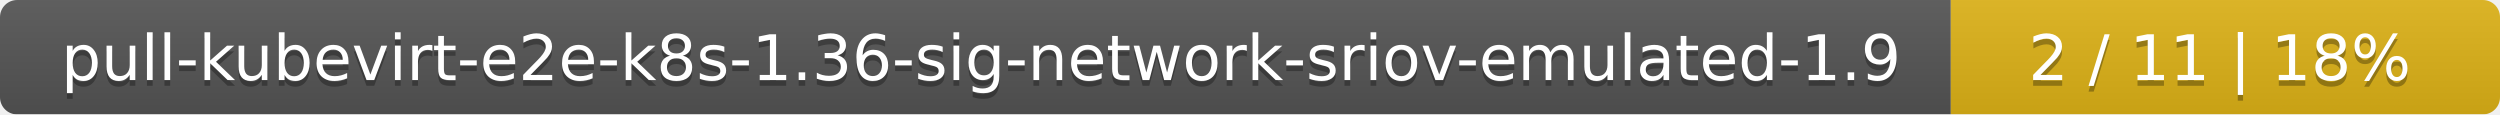
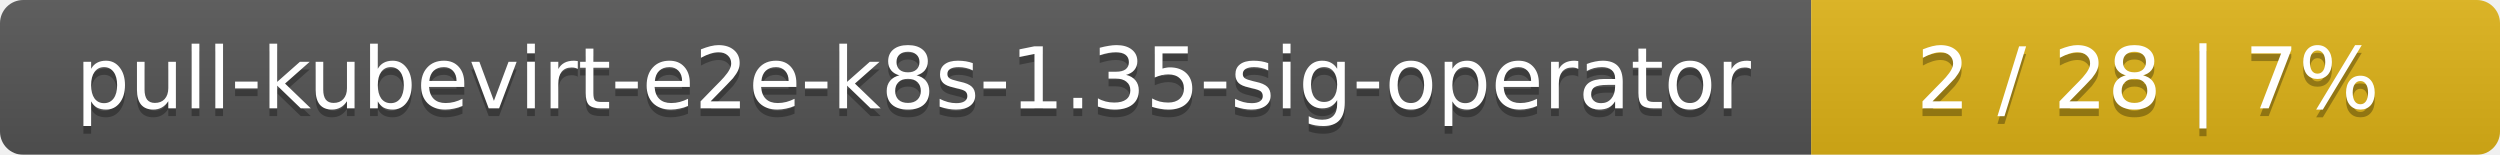
- <svg xmlns="http://www.w3.org/2000/svg" width="437" height="20">
+ <svg xmlns="http://www.w3.org/2000/svg" width="323" height="20">
  <linearGradient id="smooth" x2="0" y2="100%">
    <stop offset="0" stop-color="#bbb" stop-opacity=".1" />
    <stop offset="1" stop-opacity=".1" />
  </linearGradient>
  <mask id="round">
-     <rect width="437" height="20" rx="3" fill="#fff" />
+     <rect width="323" height="20" rx="3" fill="#fff" />
  </mask>
  <g mask="url(#round)">
-     <rect width="341" height="20" fill="#555" />
-     <rect x="341" width="96" height="20" fill="#dfb317" />
-     <rect width="437" height="20" fill="url(#smooth)" />
+     <rect width="234" height="20" fill="#555" />
+     <rect x="234" width="89" height="20" fill="#dfb317" />
+     <rect width="323" height="20" fill="url(#smooth)" />
  </g>
  <g fill="#fff" text-anchor="middle" font-family="DejaVu Sans,Verdana,Geneva,sans-serif" font-size="11">
-     <text x="171.5" y="15" fill="#010101" fill-opacity=".3">pull-kubevirt-e2e-k8s-1.36-sig-network-sriov-emulated-1.9</text>
-     <text x="171.5" y="14">pull-kubevirt-e2e-k8s-1.36-sig-network-sriov-emulated-1.9</text>
-     <text x="388" y="15" fill="#010101" fill-opacity=".3">2 / 11    |    18%</text>
-     <text x="388" y="14">2 / 11    |    18%</text>
+     <text x="118" y="15" fill="#010101" fill-opacity=".3">pull-kubevirt-e2e-k8s-1.35-sig-operator</text>
+     <text x="118" y="14">pull-kubevirt-e2e-k8s-1.35-sig-operator</text>
+     <text x="277.5" y="15" fill="#010101" fill-opacity=".3">2 / 28    |    7%</text>
+     <text x="277.5" y="14">2 / 28    |    7%</text>
  </g>
</svg>
